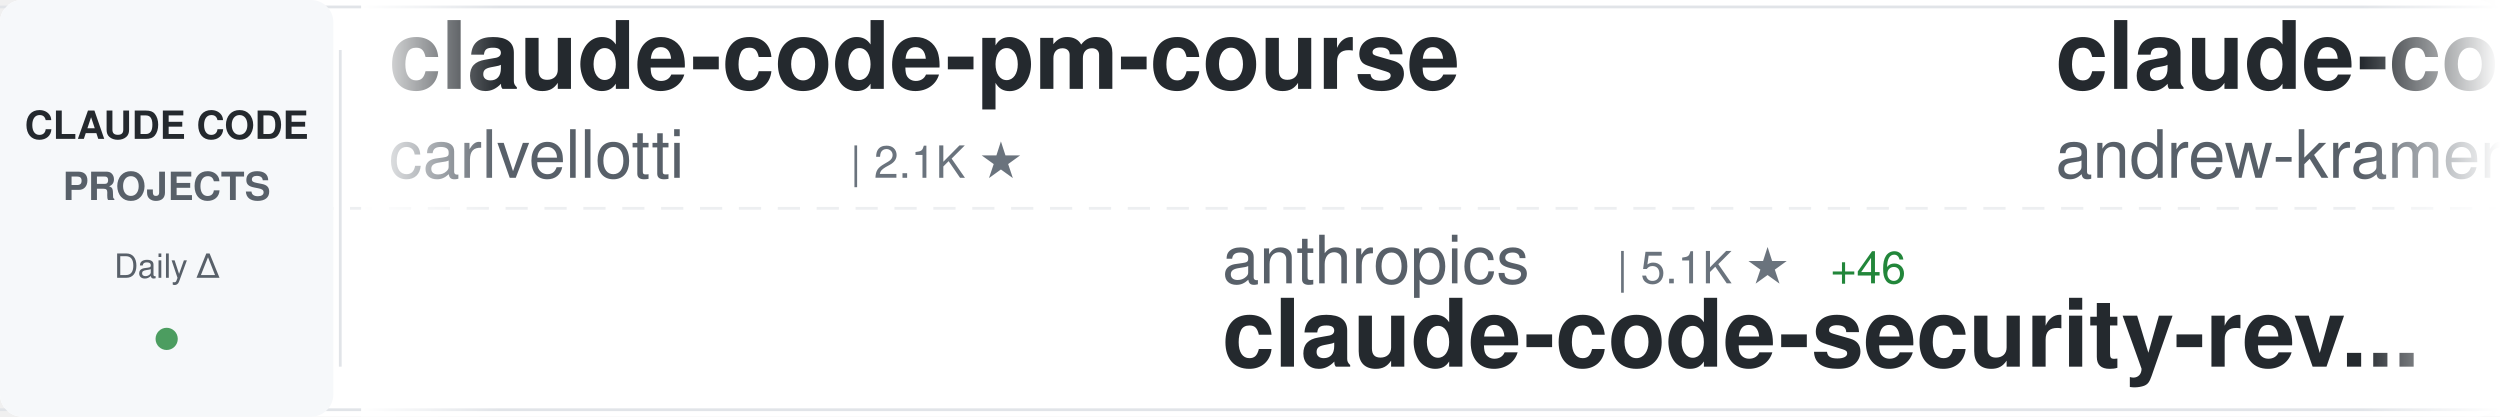
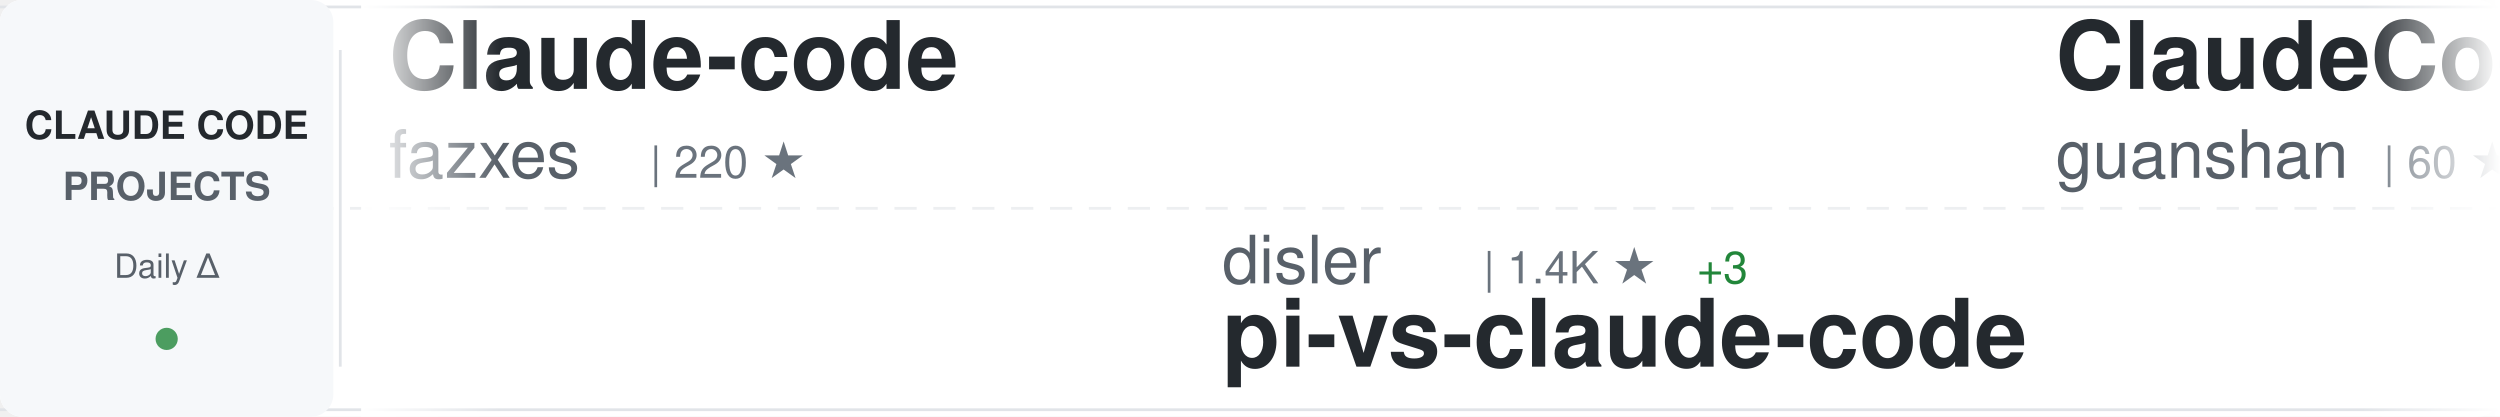
<svg xmlns="http://www.w3.org/2000/svg" width="900" height="150">
  <defs>
    <linearGradient id="awesomeLeftFade" x1="0%" y1="0%" x2="100%" y2="0%">
      <stop offset="0%" style="stop-color:#ffffff;stop-opacity:1" />
      <stop offset="100%" style="stop-color:#ffffff;stop-opacity:0" />
    </linearGradient>
    <linearGradient id="awesomeRightFade" x1="0%" y1="0%" x2="100%" y2="0%">
      <stop offset="0%" style="stop-color:#ffffff;stop-opacity:0" />
      <stop offset="100%" style="stop-color:#ffffff;stop-opacity:1" />
    </linearGradient>
  </defs>
  <rect width="900" height="150" fill="#ffffff" rx="8" />
  <rect x="0" y="2" width="900" height="1" fill="#e1e4e8" />
  <rect x="0" y="147" width="900" height="1" fill="#e1e4e8" />
  <line x1="0" y1="75" x2="900" y2="75" stroke="#e1e4e8" stroke-width="1" stroke-dasharray="8 6" opacity="0.6" />
  <rect x="0" y="0" width="120" height="150" fill="#f6f8fa" rx="8" />
  <text x="60" y="50" font-family="-apple-system, BlinkMacSystemFont, 'Segoe UI', Helvetica, Arial, sans-serif" font-size="14" font-weight="600" fill="#24292e" text-anchor="middle">CLAUDE CODE</text>
  <text x="60" y="72" font-family="-apple-system, BlinkMacSystemFont, 'Segoe UI', Helvetica, Arial, sans-serif" font-size="14" font-weight="600" fill="#586069" text-anchor="middle">PROJECTS</text>
  <text x="60" y="100" font-family="-apple-system, BlinkMacSystemFont, 'Segoe UI', Helvetica, Arial, sans-serif" font-size="12" font-weight="500" fill="#586069" text-anchor="middle">Daily Δ</text>
  <circle cx="60" cy="122" r="4" fill="#22863a" opacity="0.8" />
  <rect x="122" y="18" width="1" height="114" fill="#e1e4e8" />
  <clipPath id="awesomeTickerClip">
    <rect x="130" y="0" width="770" height="150" />
  </clipPath>
  <g clip-path="url(#awesomeTickerClip)">
    <g id="awesomeTickerItems">
      <animateTransform attributeName="transform" attributeType="XML" type="translate" from="0 0" to="-3000 0" dur="54s" repeatCount="indefinite" />
      <g transform="translate(0, 0)">
-         <text x="140" y="32" font-family="-apple-system, BlinkMacSystemFont, 'Segoe UI', Helvetica, Arial, sans-serif" font-size="34" font-weight="600" fill="#24292e">claude-code-pm-course</text>
-         <text x="140" y="64" font-family="-apple-system, BlinkMacSystemFont, 'Segoe UI', Helvetica, Arial, sans-serif" font-size="24" font-weight="400" fill="#586069">carlvellotti</text>
-         <text x="306" y="64" font-family="-apple-system, BlinkMacSystemFont, 'Segoe UI', Helvetica, Arial, sans-serif" font-size="16" font-weight="500" fill="#6a737d">| 2.1K ★</text>
+         <text x="140" y="32" font-family="-apple-system, BlinkMacSystemFont, 'Segoe UI', Helvetica, Arial, sans-serif" font-size="34" font-weight="600" fill="#24292e">Claude-code</text>
+         <text x="140" y="64" font-family="-apple-system, BlinkMacSystemFont, 'Segoe UI', Helvetica, Arial, sans-serif" font-size="24" font-weight="400" fill="#586069">fazxes</text>
+         <text x="234" y="64" font-family="-apple-system, BlinkMacSystemFont, 'Segoe UI', Helvetica, Arial, sans-serif" font-size="16" font-weight="500" fill="#6a737d">| 220 ★</text>
      </g>
      <g transform="translate(300, 0)">
-         <text x="140" y="102" font-family="-apple-system, BlinkMacSystemFont, 'Segoe UI', Helvetica, Arial, sans-serif" font-size="24" font-weight="400" fill="#586069">anthropics</text>
-         <text x="282" y="102" font-family="-apple-system, BlinkMacSystemFont, 'Segoe UI', Helvetica, Arial, sans-serif" font-size="16" font-weight="500" fill="#6a737d">| 5.1K ★</text>
-         <text x="359" y="102" font-family="-apple-system, BlinkMacSystemFont, 'Segoe UI', Helvetica, Arial, sans-serif" font-size="16" font-weight="500" fill="#22863a"> +46</text>
-         <text x="140" y="132" font-family="-apple-system, BlinkMacSystemFont, 'Segoe UI', Helvetica, Arial, sans-serif" font-size="34" font-weight="600" fill="#24292e">claude-code-security-rev...</text>
+         <text x="140" y="102" font-family="-apple-system, BlinkMacSystemFont, 'Segoe UI', Helvetica, Arial, sans-serif" font-size="24" font-weight="400" fill="#586069">disler</text>
+         <text x="234" y="102" font-family="-apple-system, BlinkMacSystemFont, 'Segoe UI', Helvetica, Arial, sans-serif" font-size="16" font-weight="500" fill="#6a737d">| 1.4K ★</text>
+         <text x="311" y="102" font-family="-apple-system, BlinkMacSystemFont, 'Segoe UI', Helvetica, Arial, sans-serif" font-size="16" font-weight="500" fill="#22863a"> +3</text>
+         <text x="140" y="132" font-family="-apple-system, BlinkMacSystemFont, 'Segoe UI', Helvetica, Arial, sans-serif" font-size="34" font-weight="600" fill="#24292e">pi-vs-claude-code</text>
      </g>
      <g transform="translate(600, 0)">
-         <text x="140" y="32" font-family="-apple-system, BlinkMacSystemFont, 'Segoe UI', Helvetica, Arial, sans-serif" font-size="34" font-weight="600" fill="#24292e">claude-code-source-build</text>
-         <text x="140" y="64" font-family="-apple-system, BlinkMacSystemFont, 'Segoe UI', Helvetica, Arial, sans-serif" font-size="24" font-weight="400" fill="#586069">andrew-kramer-inno</text>
-         <text x="378" y="64" font-family="-apple-system, BlinkMacSystemFont, 'Segoe UI', Helvetica, Arial, sans-serif" font-size="16" font-weight="500" fill="#6a737d">| 592 ★</text>
+         <text x="140" y="32" font-family="-apple-system, BlinkMacSystemFont, 'Segoe UI', Helvetica, Arial, sans-serif" font-size="34" font-weight="600" fill="#24292e">ClaudeCode</text>
+         <text x="140" y="64" font-family="-apple-system, BlinkMacSystemFont, 'Segoe UI', Helvetica, Arial, sans-serif" font-size="24" font-weight="400" fill="#586069">guanshan</text>
+         <text x="258" y="64" font-family="-apple-system, BlinkMacSystemFont, 'Segoe UI', Helvetica, Arial, sans-serif" font-size="16" font-weight="500" fill="#6a737d">| 60 ★</text>
      </g>
      <g transform="translate(900, 0)">
-         <text x="140" y="102" font-family="-apple-system, BlinkMacSystemFont, 'Segoe UI', Helvetica, Arial, sans-serif" font-size="24" font-weight="400" fill="#586069">anthropics</text>
-         <text x="282" y="102" font-family="-apple-system, BlinkMacSystemFont, 'Segoe UI', Helvetica, Arial, sans-serif" font-size="16" font-weight="500" fill="#6a737d">| 868 ★</text>
-         <text x="350" y="102" font-family="-apple-system, BlinkMacSystemFont, 'Segoe UI', Helvetica, Arial, sans-serif" font-size="16" font-weight="500" fill="#22863a"> +3</text>
-         <text x="140" y="132" font-family="-apple-system, BlinkMacSystemFont, 'Segoe UI', Helvetica, Arial, sans-serif" font-size="34" font-weight="600" fill="#24292e">claude-code-base-action</text>
+         <text x="140" y="102" font-family="-apple-system, BlinkMacSystemFont, 'Segoe UI', Helvetica, Arial, sans-serif" font-size="24" font-weight="400" fill="#586069">AICoderTudou</text>
+         <text x="306" y="102" font-family="-apple-system, BlinkMacSystemFont, 'Segoe UI', Helvetica, Arial, sans-serif" font-size="16" font-weight="500" fill="#6a737d">| 500 ★</text>
+         <text x="140" y="132" font-family="-apple-system, BlinkMacSystemFont, 'Segoe UI', Helvetica, Arial, sans-serif" font-size="34" font-weight="600" fill="#24292e">claude-code-tudou</text>
      </g>
      <g transform="translate(1200, 0)">
-         <text x="140" y="32" font-family="-apple-system, BlinkMacSystemFont, 'Segoe UI', Helvetica, Arial, sans-serif" font-size="34" font-weight="600" fill="#24292e">claude-code-webui</text>
-         <text x="140" y="64" font-family="-apple-system, BlinkMacSystemFont, 'Segoe UI', Helvetica, Arial, sans-serif" font-size="24" font-weight="400" fill="#586069">sugyan</text>
-         <text x="234" y="64" font-family="-apple-system, BlinkMacSystemFont, 'Segoe UI', Helvetica, Arial, sans-serif" font-size="16" font-weight="500" fill="#6a737d">| 1.1K ★</text>
-         <text x="311" y="64" font-family="-apple-system, BlinkMacSystemFont, 'Segoe UI', Helvetica, Arial, sans-serif" font-size="16" font-weight="500" fill="#22863a"> +3</text>
-       </g>
-       <g transform="translate(1500, 0)">
-         <text x="140" y="102" font-family="-apple-system, BlinkMacSystemFont, 'Segoe UI', Helvetica, Arial, sans-serif" font-size="24" font-weight="400" fill="#586069">guanshan</text>
-         <text x="258" y="102" font-family="-apple-system, BlinkMacSystemFont, 'Segoe UI', Helvetica, Arial, sans-serif" font-size="16" font-weight="500" fill="#6a737d">| 60 ★</text>
-         <text x="140" y="132" font-family="-apple-system, BlinkMacSystemFont, 'Segoe UI', Helvetica, Arial, sans-serif" font-size="34" font-weight="600" fill="#24292e">ClaudeCode</text>
-       </g>
-       <g transform="translate(1800, 0)">
        <text x="140" y="32" font-family="-apple-system, BlinkMacSystemFont, 'Segoe UI', Helvetica, Arial, sans-serif" font-size="34" font-weight="600" fill="#24292e">claude-code-router</text>
        <text x="140" y="64" font-family="-apple-system, BlinkMacSystemFont, 'Segoe UI', Helvetica, Arial, sans-serif" font-size="24" font-weight="400" fill="#586069">musistudio</text>
        <text x="282" y="64" font-family="-apple-system, BlinkMacSystemFont, 'Segoe UI', Helvetica, Arial, sans-serif" font-size="16" font-weight="500" fill="#6a737d">| 34.8K ★</text>
-         <text x="368" y="64" font-family="-apple-system, BlinkMacSystemFont, 'Segoe UI', Helvetica, Arial, sans-serif" font-size="16" font-weight="500" fill="#22863a"> +29</text>
+         <text x="368" y="64" font-family="-apple-system, BlinkMacSystemFont, 'Segoe UI', Helvetica, Arial, sans-serif" font-size="16" font-weight="500" fill="#22863a"> +31</text>
+       </g>
+       <g transform="translate(1500, 0)">
+         <text x="140" y="102" font-family="-apple-system, BlinkMacSystemFont, 'Segoe UI', Helvetica, Arial, sans-serif" font-size="24" font-weight="400" fill="#586069">shanraisshan</text>
+         <text x="306" y="102" font-family="-apple-system, BlinkMacSystemFont, 'Segoe UI', Helvetica, Arial, sans-serif" font-size="16" font-weight="500" fill="#6a737d">| 57.1K ★</text>
+         <text x="392" y="102" font-family="-apple-system, BlinkMacSystemFont, 'Segoe UI', Helvetica, Arial, sans-serif" font-size="16" font-weight="500" fill="#22863a"> +165</text>
+         <text x="140" y="132" font-family="-apple-system, BlinkMacSystemFont, 'Segoe UI', Helvetica, Arial, sans-serif" font-size="34" font-weight="600" fill="#24292e">claude-code-best-practic...</text>
+       </g>
+       <g transform="translate(1800, 0)">
+         <text x="140" y="32" font-family="-apple-system, BlinkMacSystemFont, 'Segoe UI', Helvetica, Arial, sans-serif" font-size="34" font-weight="600" fill="#24292e">claude-code-plugins-plus...</text>
+         <text x="140" y="64" font-family="-apple-system, BlinkMacSystemFont, 'Segoe UI', Helvetica, Arial, sans-serif" font-size="24" font-weight="400" fill="#586069">jeremylongshore</text>
+         <text x="342" y="64" font-family="-apple-system, BlinkMacSystemFont, 'Segoe UI', Helvetica, Arial, sans-serif" font-size="16" font-weight="500" fill="#6a737d">| 2.3K ★</text>
+         <text x="419" y="64" font-family="-apple-system, BlinkMacSystemFont, 'Segoe UI', Helvetica, Arial, sans-serif" font-size="16" font-weight="500" fill="#22863a"> +5</text>
      </g>
      <g transform="translate(2100, 0)">
-         <text x="140" y="102" font-family="-apple-system, BlinkMacSystemFont, 'Segoe UI', Helvetica, Arial, sans-serif" font-size="24" font-weight="400" fill="#586069">Alishahryar1</text>
-         <text x="306" y="102" font-family="-apple-system, BlinkMacSystemFont, 'Segoe UI', Helvetica, Arial, sans-serif" font-size="16" font-weight="500" fill="#6a737d">| 33.3K ★</text>
-         <text x="392" y="102" font-family="-apple-system, BlinkMacSystemFont, 'Segoe UI', Helvetica, Arial, sans-serif" font-size="16" font-weight="500" fill="#22863a"> +234</text>
-         <text x="140" y="132" font-family="-apple-system, BlinkMacSystemFont, 'Segoe UI', Helvetica, Arial, sans-serif" font-size="34" font-weight="600" fill="#24292e">free-claude-code</text>
+         <text x="140" y="102" font-family="-apple-system, BlinkMacSystemFont, 'Segoe UI', Helvetica, Arial, sans-serif" font-size="24" font-weight="400" fill="#586069">andrew-kramer-inno</text>
+         <text x="378" y="102" font-family="-apple-system, BlinkMacSystemFont, 'Segoe UI', Helvetica, Arial, sans-serif" font-size="16" font-weight="500" fill="#6a737d">| 592 ★</text>
+         <text x="140" y="132" font-family="-apple-system, BlinkMacSystemFont, 'Segoe UI', Helvetica, Arial, sans-serif" font-size="34" font-weight="600" fill="#24292e">claude-code-source-build</text>
      </g>
      <g transform="translate(2400, 0)">
-         <text x="140" y="32" font-family="-apple-system, BlinkMacSystemFont, 'Segoe UI', Helvetica, Arial, sans-serif" font-size="34" font-weight="600" fill="#24292e">claude-code-proxy</text>
-         <text x="140" y="64" font-family="-apple-system, BlinkMacSystemFont, 'Segoe UI', Helvetica, Arial, sans-serif" font-size="24" font-weight="400" fill="#586069">fuergaosi233</text>
-         <text x="306" y="64" font-family="-apple-system, BlinkMacSystemFont, 'Segoe UI', Helvetica, Arial, sans-serif" font-size="16" font-weight="500" fill="#6a737d">| 2.7K ★</text>
-         <text x="383" y="64" font-family="-apple-system, BlinkMacSystemFont, 'Segoe UI', Helvetica, Arial, sans-serif" font-size="16" font-weight="500" fill="#22863a"> +3</text>
+         <text x="140" y="32" font-family="-apple-system, BlinkMacSystemFont, 'Segoe UI', Helvetica, Arial, sans-serif" font-size="34" font-weight="600" fill="#24292e">claude-code-infrastructu...</text>
+         <text x="140" y="64" font-family="-apple-system, BlinkMacSystemFont, 'Segoe UI', Helvetica, Arial, sans-serif" font-size="24" font-weight="400" fill="#586069">diet103</text>
+         <text x="246" y="64" font-family="-apple-system, BlinkMacSystemFont, 'Segoe UI', Helvetica, Arial, sans-serif" font-size="16" font-weight="500" fill="#6a737d">| 9.7K ★</text>
+         <text x="323" y="64" font-family="-apple-system, BlinkMacSystemFont, 'Segoe UI', Helvetica, Arial, sans-serif" font-size="16" font-weight="500" fill="#22863a"> +3</text>
      </g>
      <g transform="translate(2700, 0)">
-         <text x="140" y="102" font-family="-apple-system, BlinkMacSystemFont, 'Segoe UI', Helvetica, Arial, sans-serif" font-size="24" font-weight="400" fill="#586069">Yeachan-Heo</text>
-         <text x="294" y="102" font-family="-apple-system, BlinkMacSystemFont, 'Segoe UI', Helvetica, Arial, sans-serif" font-size="16" font-weight="500" fill="#6a737d">| 36.0K ★</text>
-         <text x="380" y="102" font-family="-apple-system, BlinkMacSystemFont, 'Segoe UI', Helvetica, Arial, sans-serif" font-size="16" font-weight="500" fill="#22863a"> +72</text>
-         <text x="140" y="132" font-family="-apple-system, BlinkMacSystemFont, 'Segoe UI', Helvetica, Arial, sans-serif" font-size="34" font-weight="600" fill="#24292e">oh-my-claudecode</text>
+         <text x="140" y="102" font-family="-apple-system, BlinkMacSystemFont, 'Segoe UI', Helvetica, Arial, sans-serif" font-size="24" font-weight="400" fill="#586069">liuup</text>
+         <text x="222" y="102" font-family="-apple-system, BlinkMacSystemFont, 'Segoe UI', Helvetica, Arial, sans-serif" font-size="16" font-weight="500" fill="#6a737d">| 3.1K ★</text>
+         <text x="299" y="102" font-family="-apple-system, BlinkMacSystemFont, 'Segoe UI', Helvetica, Arial, sans-serif" font-size="16" font-weight="500" fill="#22863a"> +25</text>
+         <text x="140" y="132" font-family="-apple-system, BlinkMacSystemFont, 'Segoe UI', Helvetica, Arial, sans-serif" font-size="34" font-weight="600" fill="#24292e">claude-code-analysis</text>
      </g>
      <g transform="translate(3000, 0)">
-         <text x="140" y="32" font-family="-apple-system, BlinkMacSystemFont, 'Segoe UI', Helvetica, Arial, sans-serif" font-size="34" font-weight="600" fill="#24292e">claude-code-pm-course</text>
-         <text x="140" y="64" font-family="-apple-system, BlinkMacSystemFont, 'Segoe UI', Helvetica, Arial, sans-serif" font-size="24" font-weight="400" fill="#586069">carlvellotti</text>
-         <text x="306" y="64" font-family="-apple-system, BlinkMacSystemFont, 'Segoe UI', Helvetica, Arial, sans-serif" font-size="16" font-weight="500" fill="#6a737d">| 2.1K ★</text>
+         <text x="140" y="32" font-family="-apple-system, BlinkMacSystemFont, 'Segoe UI', Helvetica, Arial, sans-serif" font-size="34" font-weight="600" fill="#24292e">Claude-code</text>
+         <text x="140" y="64" font-family="-apple-system, BlinkMacSystemFont, 'Segoe UI', Helvetica, Arial, sans-serif" font-size="24" font-weight="400" fill="#586069">fazxes</text>
+         <text x="234" y="64" font-family="-apple-system, BlinkMacSystemFont, 'Segoe UI', Helvetica, Arial, sans-serif" font-size="16" font-weight="500" fill="#6a737d">| 220 ★</text>
      </g>
      <g transform="translate(3300, 0)">
-         <text x="140" y="102" font-family="-apple-system, BlinkMacSystemFont, 'Segoe UI', Helvetica, Arial, sans-serif" font-size="24" font-weight="400" fill="#586069">anthropics</text>
-         <text x="282" y="102" font-family="-apple-system, BlinkMacSystemFont, 'Segoe UI', Helvetica, Arial, sans-serif" font-size="16" font-weight="500" fill="#6a737d">| 5.1K ★</text>
-         <text x="359" y="102" font-family="-apple-system, BlinkMacSystemFont, 'Segoe UI', Helvetica, Arial, sans-serif" font-size="16" font-weight="500" fill="#22863a"> +46</text>
-         <text x="140" y="132" font-family="-apple-system, BlinkMacSystemFont, 'Segoe UI', Helvetica, Arial, sans-serif" font-size="34" font-weight="600" fill="#24292e">claude-code-security-rev...</text>
+         <text x="140" y="102" font-family="-apple-system, BlinkMacSystemFont, 'Segoe UI', Helvetica, Arial, sans-serif" font-size="24" font-weight="400" fill="#586069">disler</text>
+         <text x="234" y="102" font-family="-apple-system, BlinkMacSystemFont, 'Segoe UI', Helvetica, Arial, sans-serif" font-size="16" font-weight="500" fill="#6a737d">| 1.4K ★</text>
+         <text x="311" y="102" font-family="-apple-system, BlinkMacSystemFont, 'Segoe UI', Helvetica, Arial, sans-serif" font-size="16" font-weight="500" fill="#22863a"> +3</text>
+         <text x="140" y="132" font-family="-apple-system, BlinkMacSystemFont, 'Segoe UI', Helvetica, Arial, sans-serif" font-size="34" font-weight="600" fill="#24292e">pi-vs-claude-code</text>
      </g>
      <g transform="translate(3600, 0)">
-         <text x="140" y="32" font-family="-apple-system, BlinkMacSystemFont, 'Segoe UI', Helvetica, Arial, sans-serif" font-size="34" font-weight="600" fill="#24292e">claude-code-source-build</text>
-         <text x="140" y="64" font-family="-apple-system, BlinkMacSystemFont, 'Segoe UI', Helvetica, Arial, sans-serif" font-size="24" font-weight="400" fill="#586069">andrew-kramer-inno</text>
-         <text x="378" y="64" font-family="-apple-system, BlinkMacSystemFont, 'Segoe UI', Helvetica, Arial, sans-serif" font-size="16" font-weight="500" fill="#6a737d">| 592 ★</text>
+         <text x="140" y="32" font-family="-apple-system, BlinkMacSystemFont, 'Segoe UI', Helvetica, Arial, sans-serif" font-size="34" font-weight="600" fill="#24292e">ClaudeCode</text>
+         <text x="140" y="64" font-family="-apple-system, BlinkMacSystemFont, 'Segoe UI', Helvetica, Arial, sans-serif" font-size="24" font-weight="400" fill="#586069">guanshan</text>
+         <text x="258" y="64" font-family="-apple-system, BlinkMacSystemFont, 'Segoe UI', Helvetica, Arial, sans-serif" font-size="16" font-weight="500" fill="#6a737d">| 60 ★</text>
      </g>
      <g transform="translate(3900, 0)">
-         <text x="140" y="102" font-family="-apple-system, BlinkMacSystemFont, 'Segoe UI', Helvetica, Arial, sans-serif" font-size="24" font-weight="400" fill="#586069">anthropics</text>
-         <text x="282" y="102" font-family="-apple-system, BlinkMacSystemFont, 'Segoe UI', Helvetica, Arial, sans-serif" font-size="16" font-weight="500" fill="#6a737d">| 868 ★</text>
-         <text x="350" y="102" font-family="-apple-system, BlinkMacSystemFont, 'Segoe UI', Helvetica, Arial, sans-serif" font-size="16" font-weight="500" fill="#22863a"> +3</text>
-         <text x="140" y="132" font-family="-apple-system, BlinkMacSystemFont, 'Segoe UI', Helvetica, Arial, sans-serif" font-size="34" font-weight="600" fill="#24292e">claude-code-base-action</text>
+         <text x="140" y="102" font-family="-apple-system, BlinkMacSystemFont, 'Segoe UI', Helvetica, Arial, sans-serif" font-size="24" font-weight="400" fill="#586069">AICoderTudou</text>
+         <text x="306" y="102" font-family="-apple-system, BlinkMacSystemFont, 'Segoe UI', Helvetica, Arial, sans-serif" font-size="16" font-weight="500" fill="#6a737d">| 500 ★</text>
+         <text x="140" y="132" font-family="-apple-system, BlinkMacSystemFont, 'Segoe UI', Helvetica, Arial, sans-serif" font-size="34" font-weight="600" fill="#24292e">claude-code-tudou</text>
      </g>
    </g>
  </g>
  <rect x="130" y="0" width="50" height="150" fill="url(#awesomeLeftFade)" />
  <rect x="850" y="0" width="50" height="150" fill="url(#awesomeRightFade)" />
</svg>
